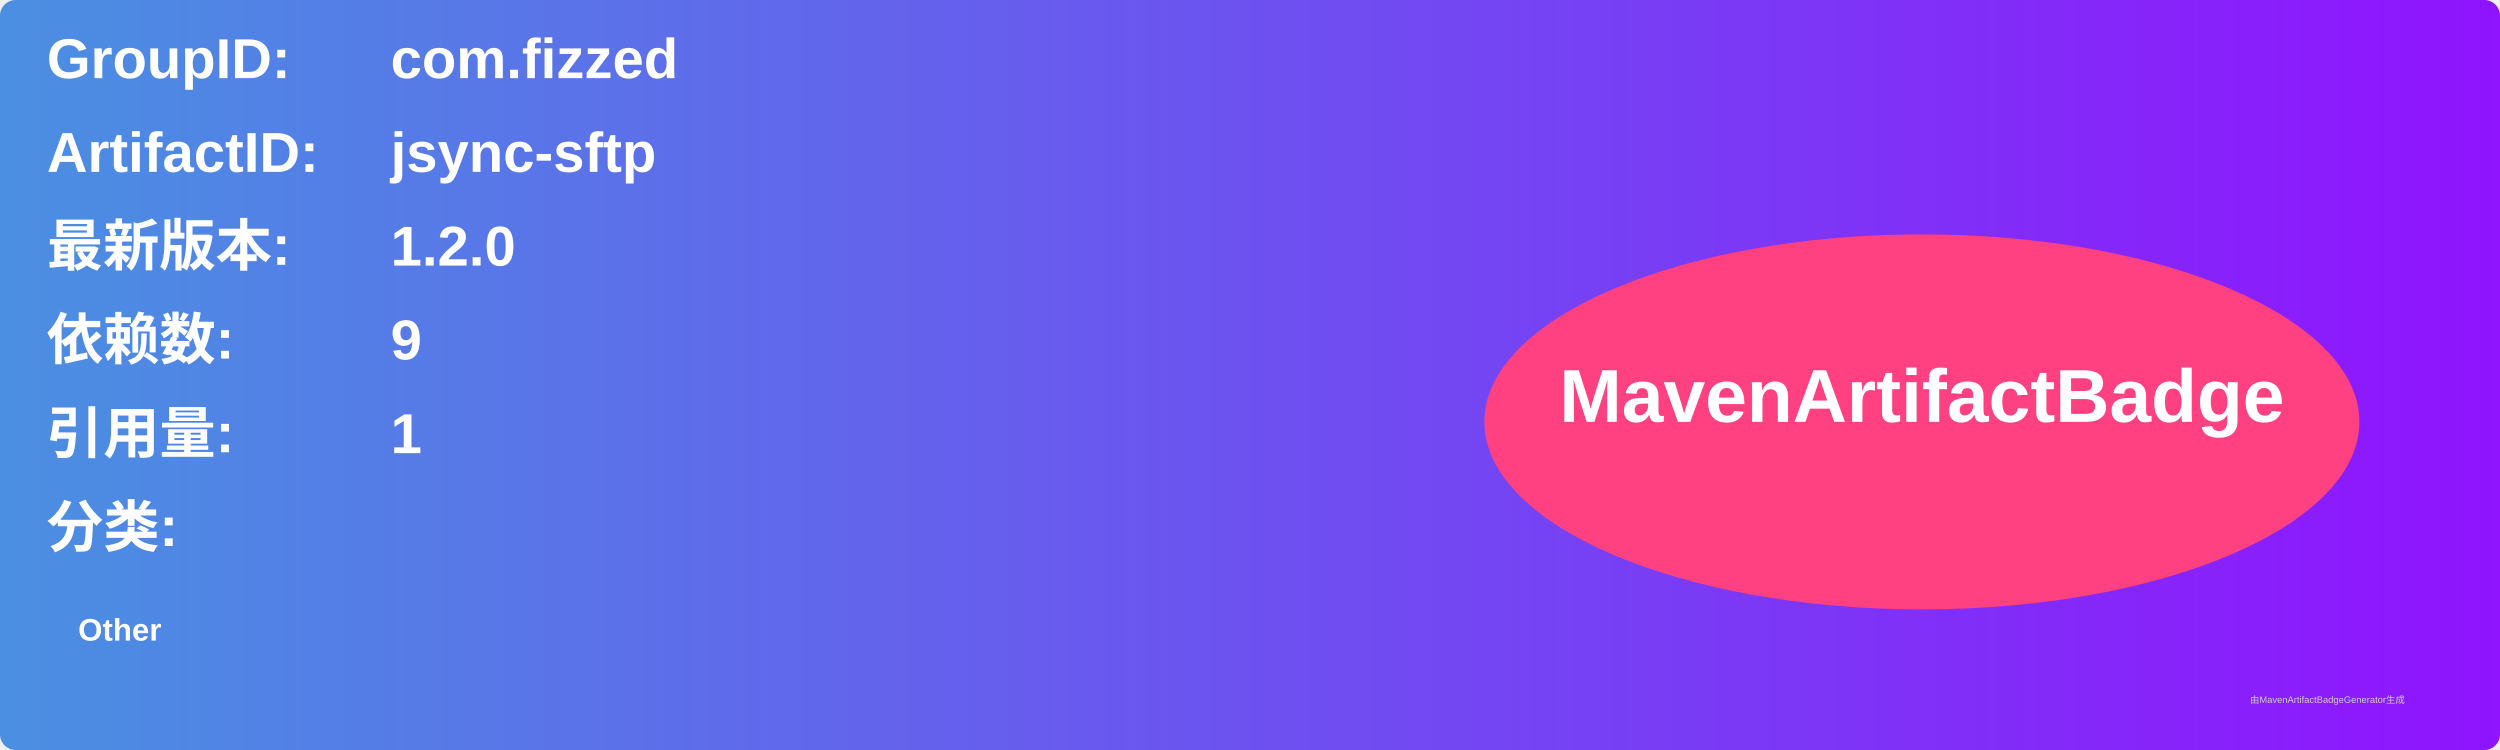
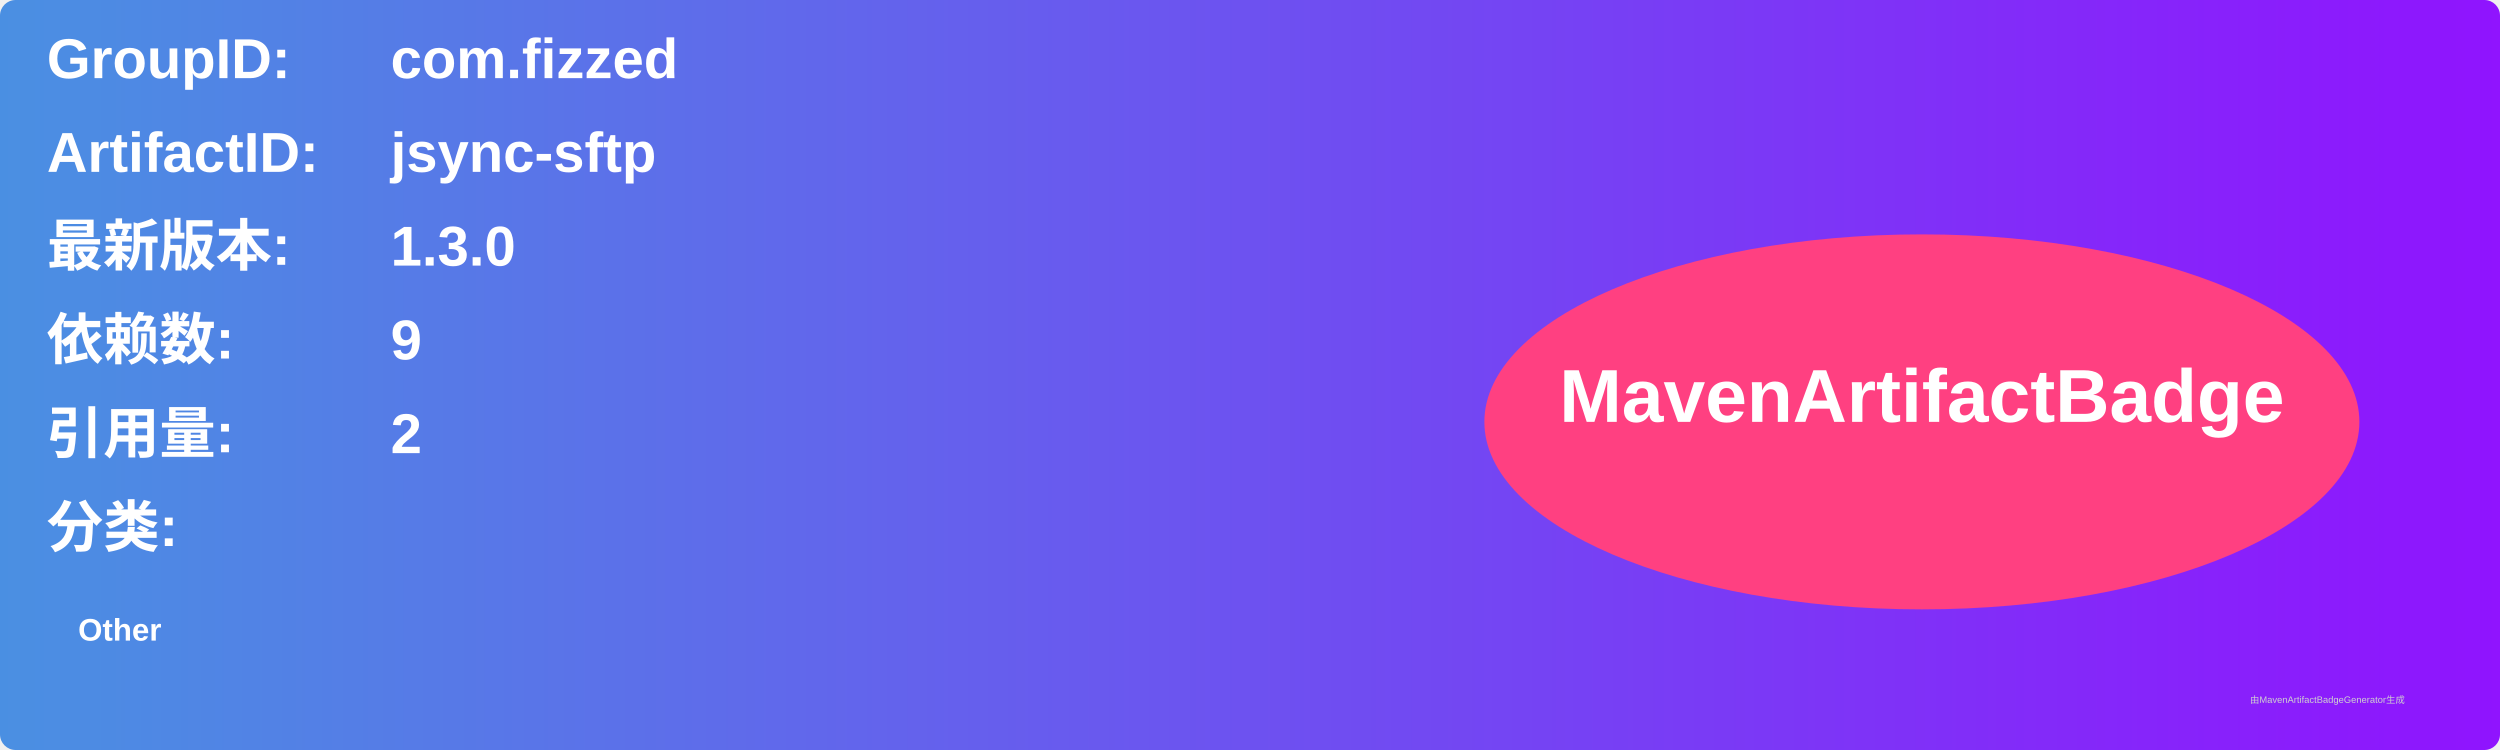
<svg xmlns="http://www.w3.org/2000/svg" width="800" height="240" viewBox="0 0 800 240">
  <linearGradient id="grad" x1="0%" y1="0%" x2="100%" y2="0%">
    <stop offset="0%" stop-color="#4a90e2" />
    <stop offset="100%" stop-color="#9013fe" />
  </linearGradient>
  <rect width="100%" height="100%" rx="5" ry="5" fill="url(#grad)" />
  <g transform="translate(15, 15)">
    <text x="0" y="10" font-family="Arial" font-size="18" fill="white" font-weight="bold" width="260">GroupID:</text>
    <text x="110" y="10" font-family="Arial" font-size="18" fill="white" font-weight="bold" width="460">com.fizzed</text>
    <text x="0" y="40" font-family="Arial" font-size="18" fill="white" font-weight="bold" width="260">ArtifactID:</text>
    <text x="110" y="40" font-family="Arial" font-size="18" fill="white" font-weight="bold" width="460">jsync-sftp</text>
    <text x="0" y="70" font-family="Arial" font-size="18" fill="white" font-weight="bold">最新版本:</text>
    <text x="110" y="70" font-family="Arial" font-size="18" fill="white" font-weight="bold">
-       <tspan font-weight="bold">1.2.0</tspan>
+       <tspan font-weight="bold">1.3.0</tspan>
    </text>
    <text x="0" y="100" font-family="Arial" font-size="18" fill="white" font-weight="bold">依赖数: </text>
    <text x="110" y="100" font-family="Arial" font-size="18" fill="white">
      <tspan font-weight="bold">9</tspan>
    </text>
    <text x="0" y="130" font-family="Arial" font-size="18" fill="white" font-weight="bold">引用量: </text>
    <text x="110" y="130" font-family="Arial" font-size="18" fill="white">
-       <tspan font-weight="bold">1</tspan>
+       <tspan font-weight="bold">2</tspan>
    </text>
    <text x="0" y="160" font-family="Arial" font-size="18" fill="white" font-weight="bold">分类:</text>
    <text x="10" y="190" font-family="Arial" font-size="10" fill="white">
      <tspan font-weight="bold">Other</tspan>
    </text>
    <ellipse cx="600" cy="120" rx="140" ry="60" fill="#ff4081" />
    <text x="600" y="120" text-anchor="middle" font-family="Arial" font-size="24" fill="white" font-weight="bold">MavenArtifactBadge</text>
  </g>
  <text x="720" y="225" font-family="Arial" font-size="3" fill="#d0d0d0">由MavenArtifactBadgeGenerator生成</text>
</svg>
